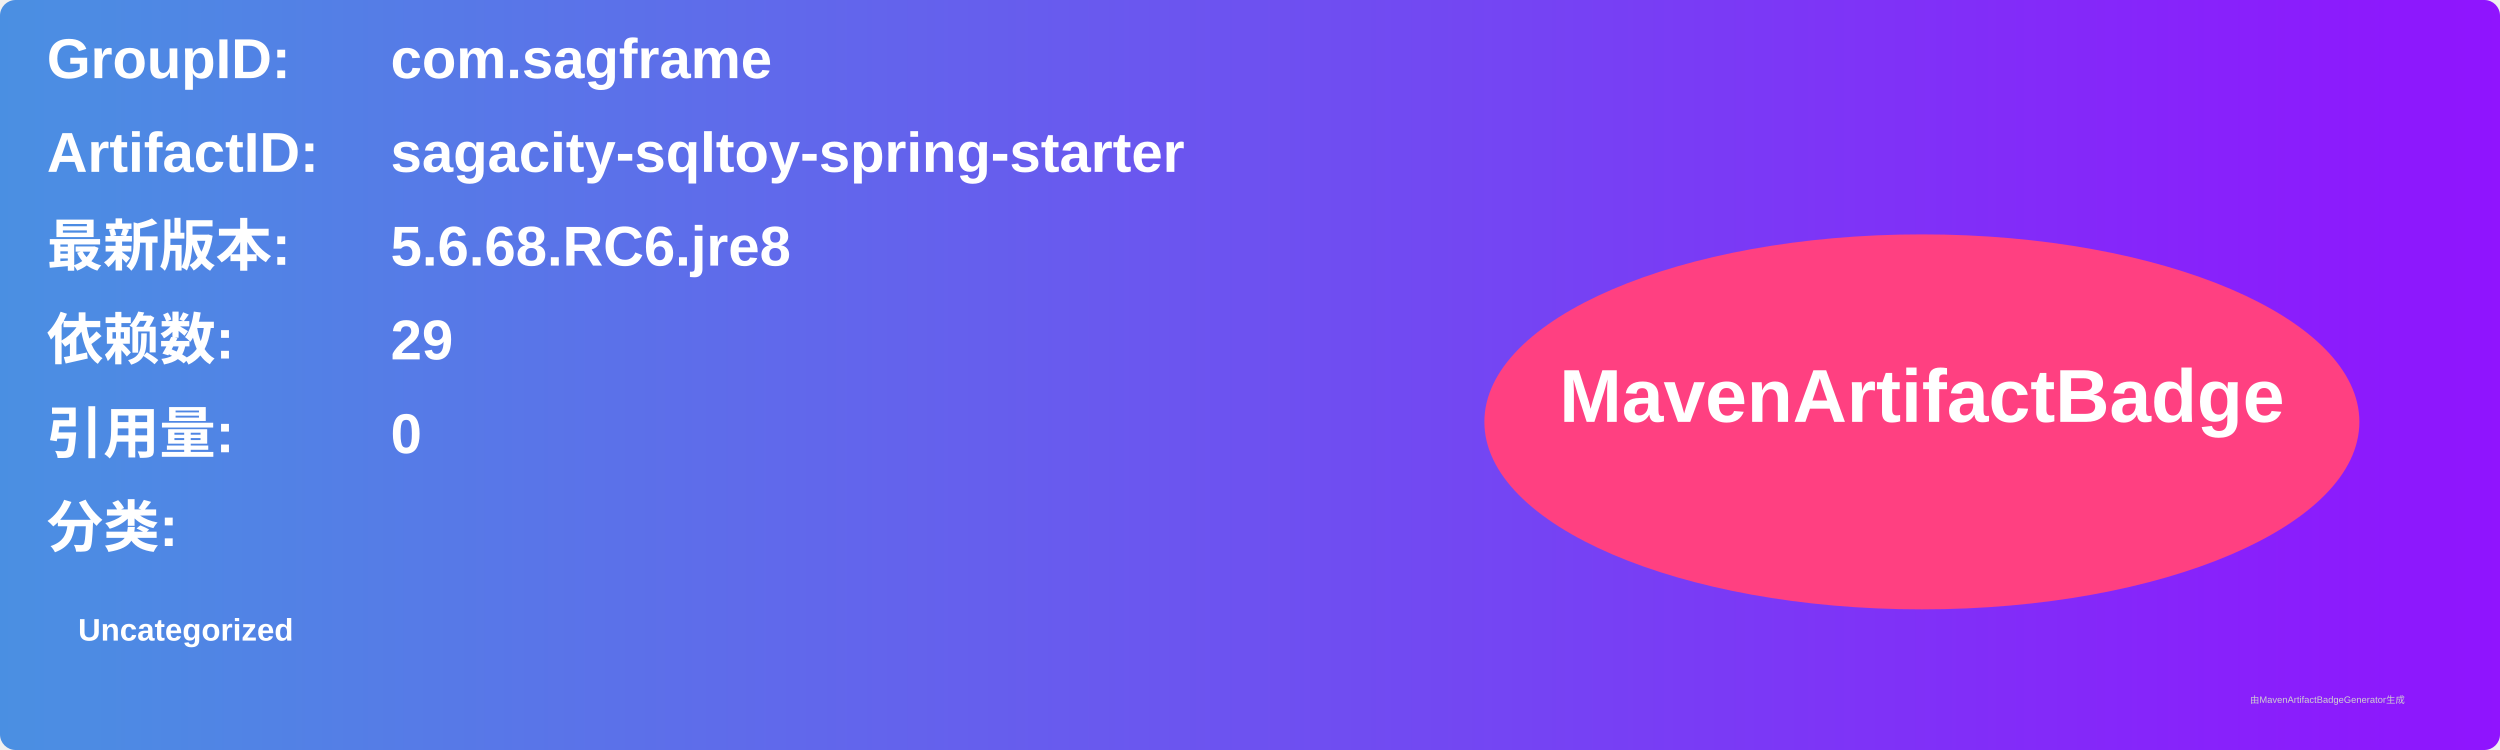
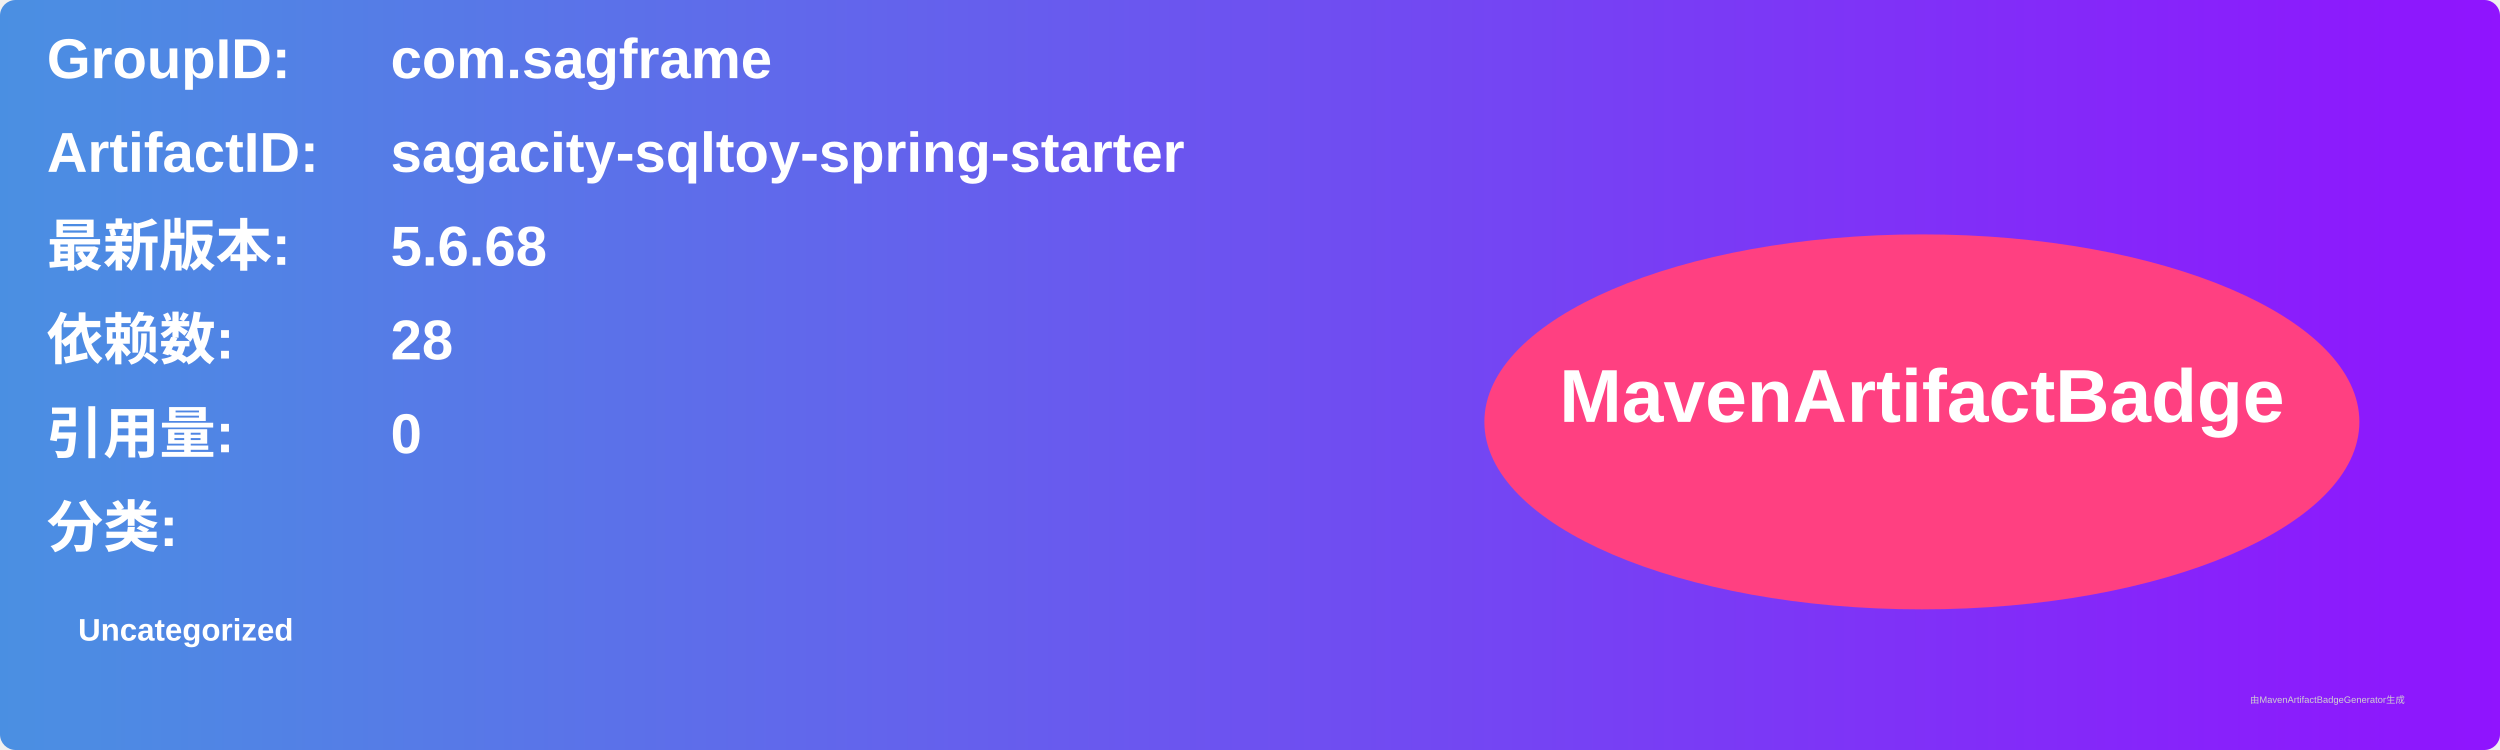
<svg xmlns="http://www.w3.org/2000/svg" width="800" height="240" viewBox="0 0 800 240">
  <linearGradient id="grad" x1="0%" y1="0%" x2="100%" y2="0%">
    <stop offset="0%" stop-color="#4a90e2" />
    <stop offset="100%" stop-color="#9013fe" />
  </linearGradient>
  <rect width="100%" height="100%" rx="5" ry="5" fill="url(#grad)" />
  <g transform="translate(15, 15)">
    <text x="0" y="10" font-family="Arial" font-size="18" fill="white" font-weight="bold" width="260">GroupID:</text>
    <text x="110" y="10" font-family="Arial" font-size="18" fill="white" font-weight="bold" width="460">com.sagframe</text>
    <text x="0" y="40" font-family="Arial" font-size="18" fill="white" font-weight="bold" width="260">ArtifactID:</text>
    <text x="110" y="40" font-family="Arial" font-size="18" fill="white" font-weight="bold" width="460">sagacity-sqltoy-spring-starter</text>
    <text x="0" y="70" font-family="Arial" font-size="18" fill="white" font-weight="bold">最新版本:</text>
    <text x="110" y="70" font-family="Arial" font-size="18" fill="white" font-weight="bold">
-       <tspan font-weight="bold">5.6.68.RC6.jre8</tspan>
+       <tspan font-weight="bold">5.6.68</tspan>
    </text>
    <text x="0" y="100" font-family="Arial" font-size="18" fill="white" font-weight="bold">依赖数: </text>
    <text x="110" y="100" font-family="Arial" font-size="18" fill="white">
-       <tspan font-weight="bold">29</tspan>
+       <tspan font-weight="bold">28</tspan>
    </text>
    <text x="0" y="130" font-family="Arial" font-size="18" fill="white" font-weight="bold">引用量: </text>
    <text x="110" y="130" font-family="Arial" font-size="18" fill="white">
      <tspan font-weight="bold">0</tspan>
    </text>
    <text x="0" y="160" font-family="Arial" font-size="18" fill="white" font-weight="bold">分类:</text>
    <text x="10" y="190" font-family="Arial" font-size="10" fill="white">
      <tspan font-weight="bold">Uncategorized</tspan>
    </text>
    <ellipse cx="600" cy="120" rx="140" ry="60" fill="#ff4081" />
    <text x="600" y="120" text-anchor="middle" font-family="Arial" font-size="24" fill="white" font-weight="bold">MavenArtifactBadge</text>
  </g>
  <text x="720" y="225" font-family="Arial" font-size="3" fill="#d0d0d0">由MavenArtifactBadgeGenerator生成</text>
</svg>
